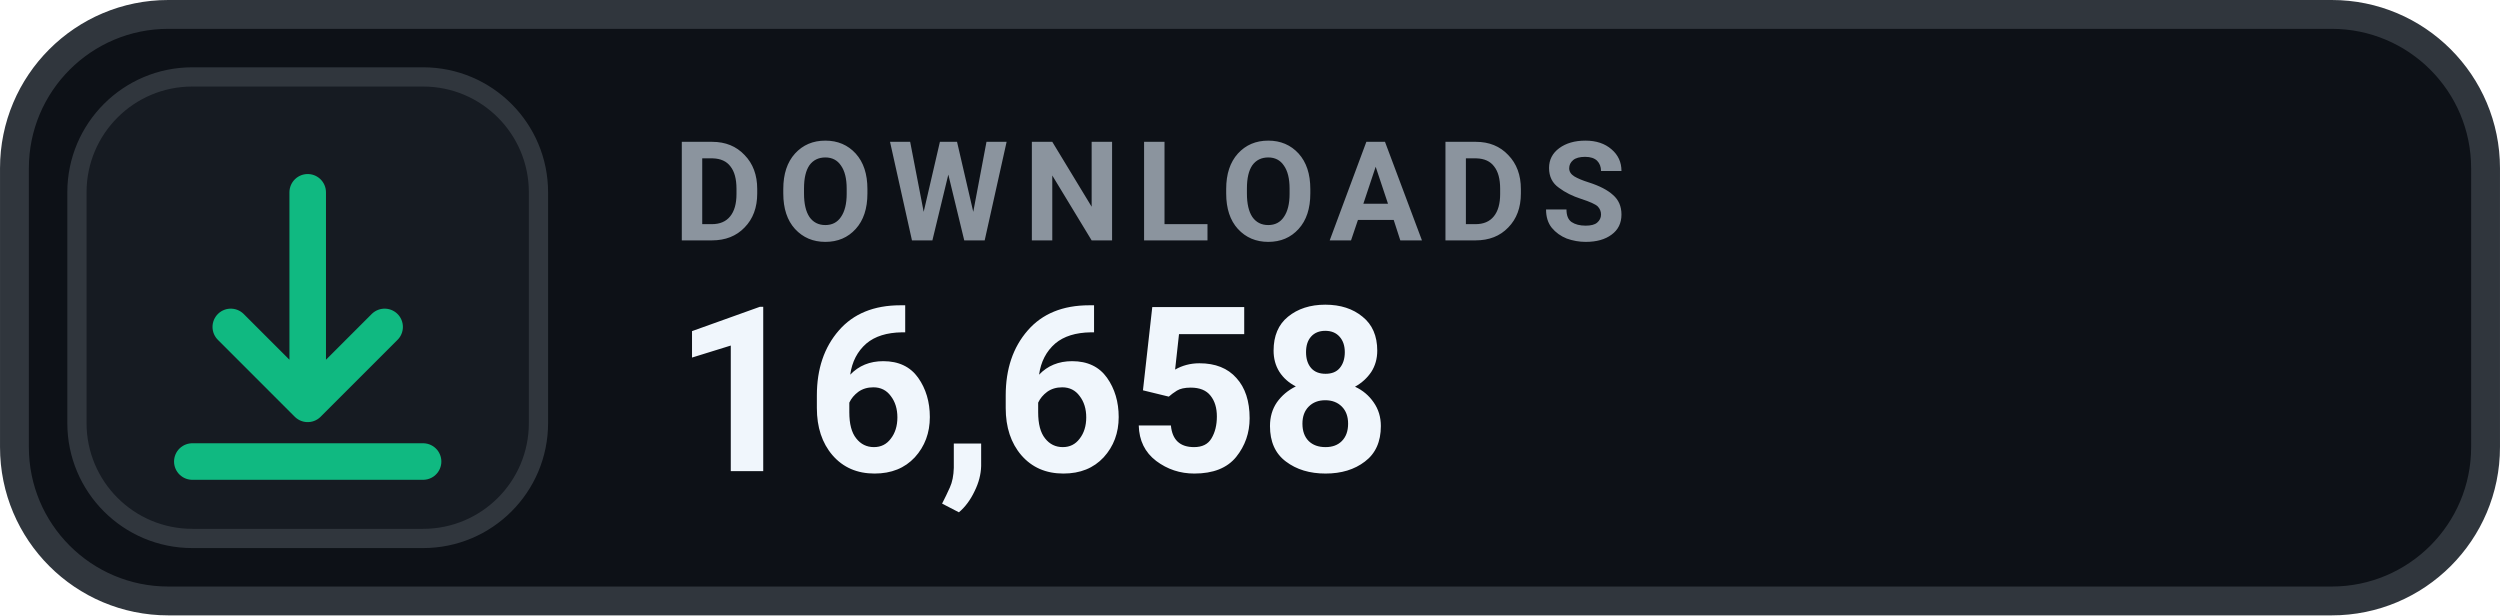
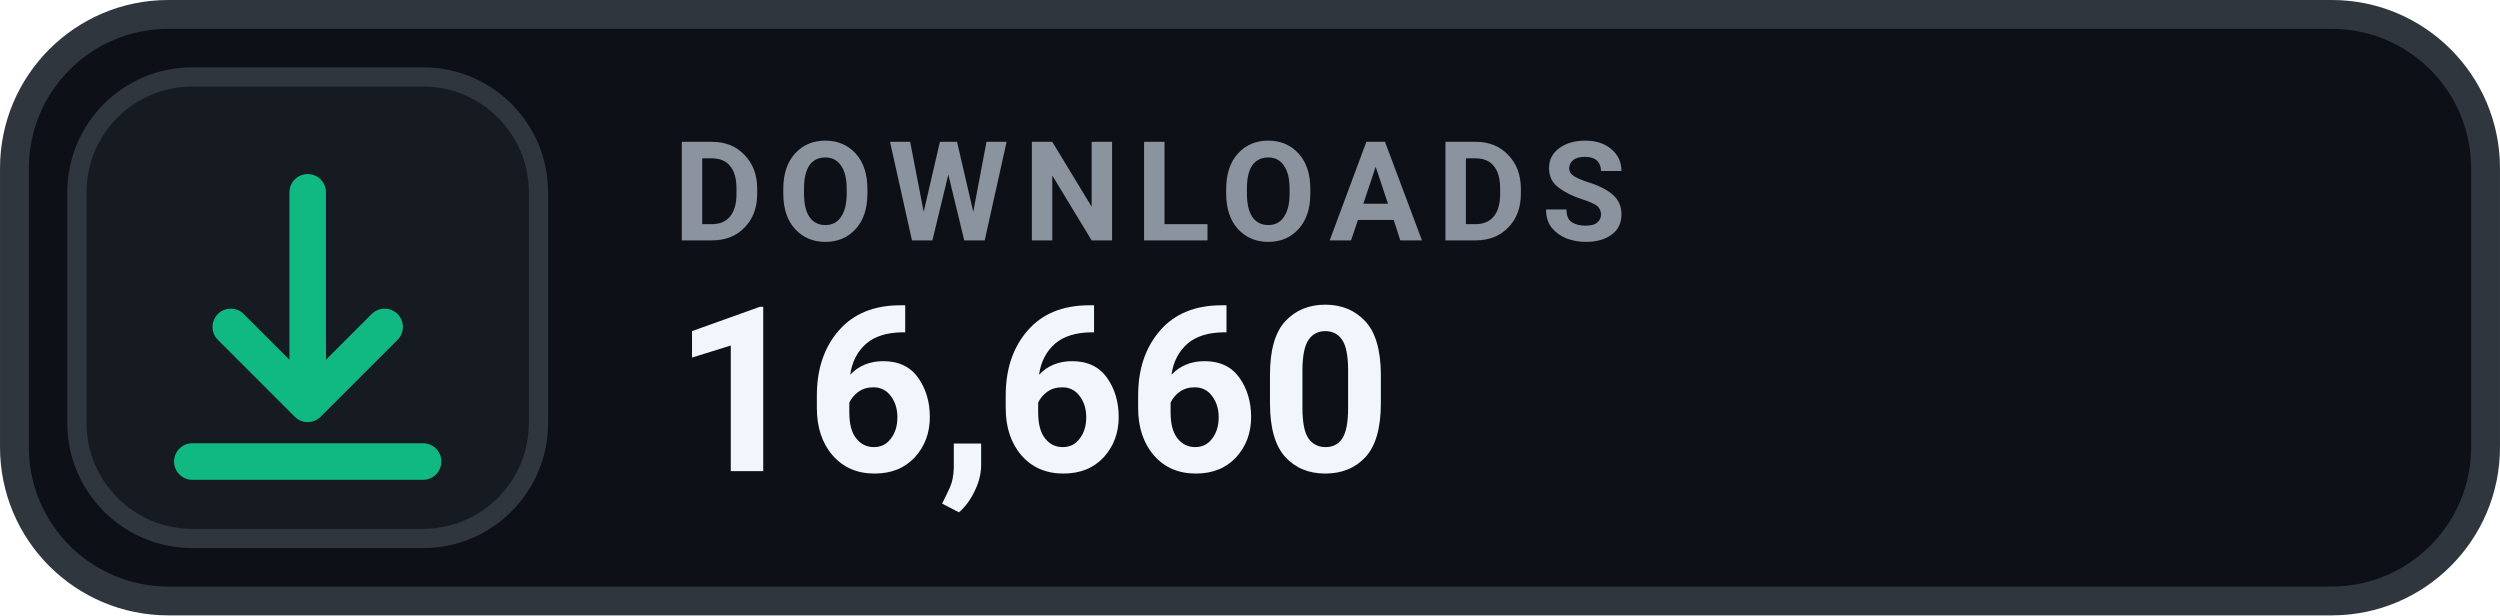
- <svg xmlns="http://www.w3.org/2000/svg" width="126" height="31.015" viewBox="0 0 130 32" role="img" aria-label="DOWNLOADS 16,658">
+ <svg xmlns="http://www.w3.org/2000/svg" width="126" height="31.015" viewBox="0 0 130 32" role="img" aria-label="DOWNLOADS 16,660">
  <rect x=".75" y=".75" width="128.5" height="30.5" rx="8" fill="#0D1117" stroke="#30363D" stroke-width="1.5" />
  <rect x="4" y="4" width="24" height="24" rx="6" fill="#161B22" stroke="#30363D" stroke-width="1" />
  <g transform="translate(16 16)" style="color:#10B981;">
    <path d="M0 -6 v11 m0 0 l4 -4 m-4 4 l-4 -4 M-6 8 h12" fill="none" stroke="currentColor" stroke-width="1.9" stroke-linecap="round" stroke-linejoin="round" />
  </g>
  <text x="35" y="12.5" fill="#8B949E" font-family="-apple-system,BlinkMacSystemFont,'Segoe UI',Roboto,Helvetica,Arial,sans-serif" font-size="7.2" font-weight="700" letter-spacing=".75">DOWNLOADS</text>
-   <text x="35" y="24.5" fill="#F0F6FC" font-family="-apple-system,BlinkMacSystemFont,'Segoe UI',Roboto,Helvetica,Arial,sans-serif" font-size="12" font-weight="700">16,658</text>
+   <text x="35" y="24.5" fill="#F0F6FC" font-family="-apple-system,BlinkMacSystemFont,'Segoe UI',Roboto,Helvetica,Arial,sans-serif" font-size="12" font-weight="700">16,660</text>
</svg>
